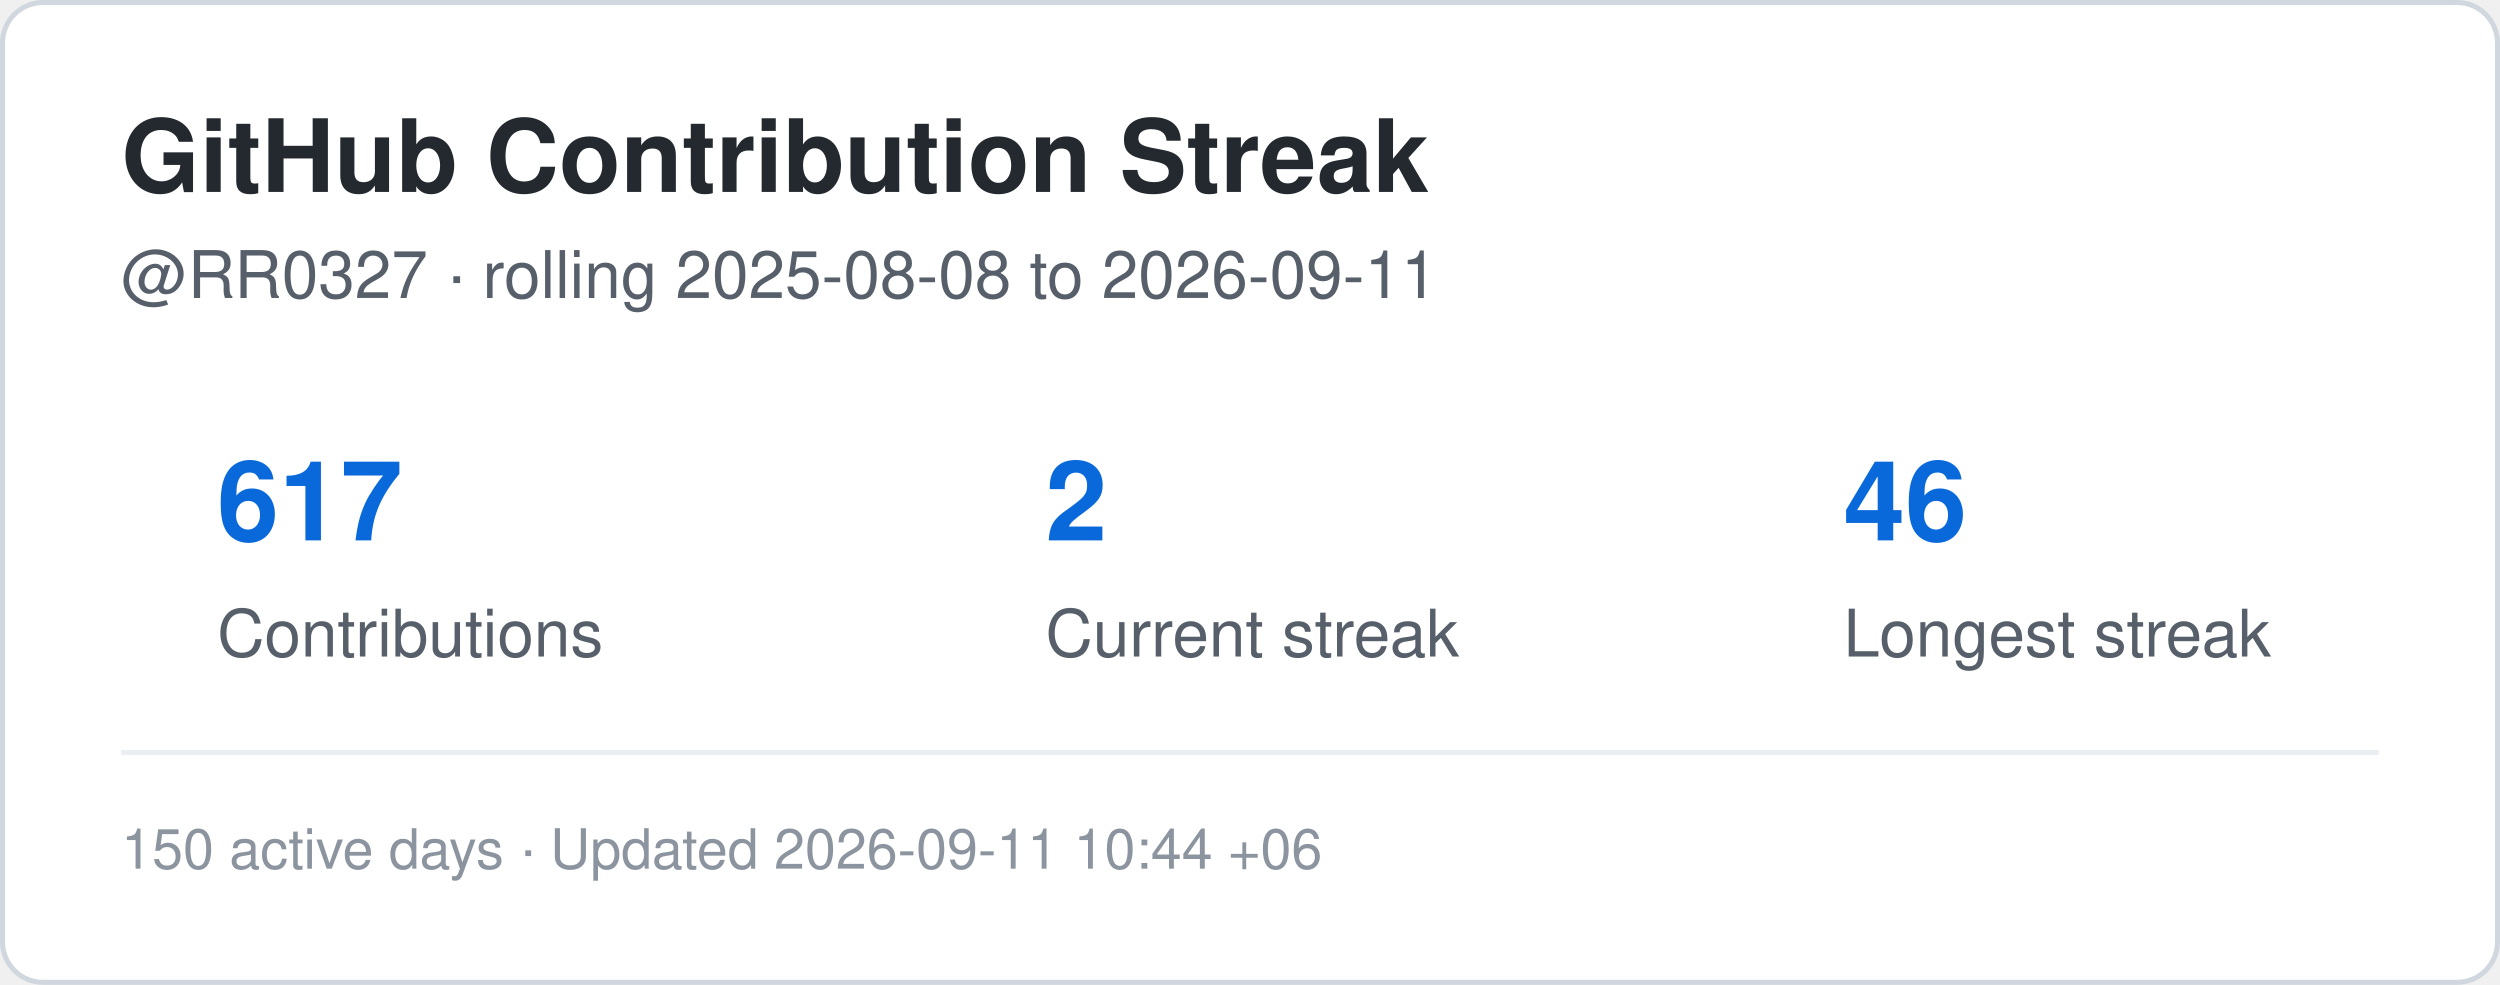
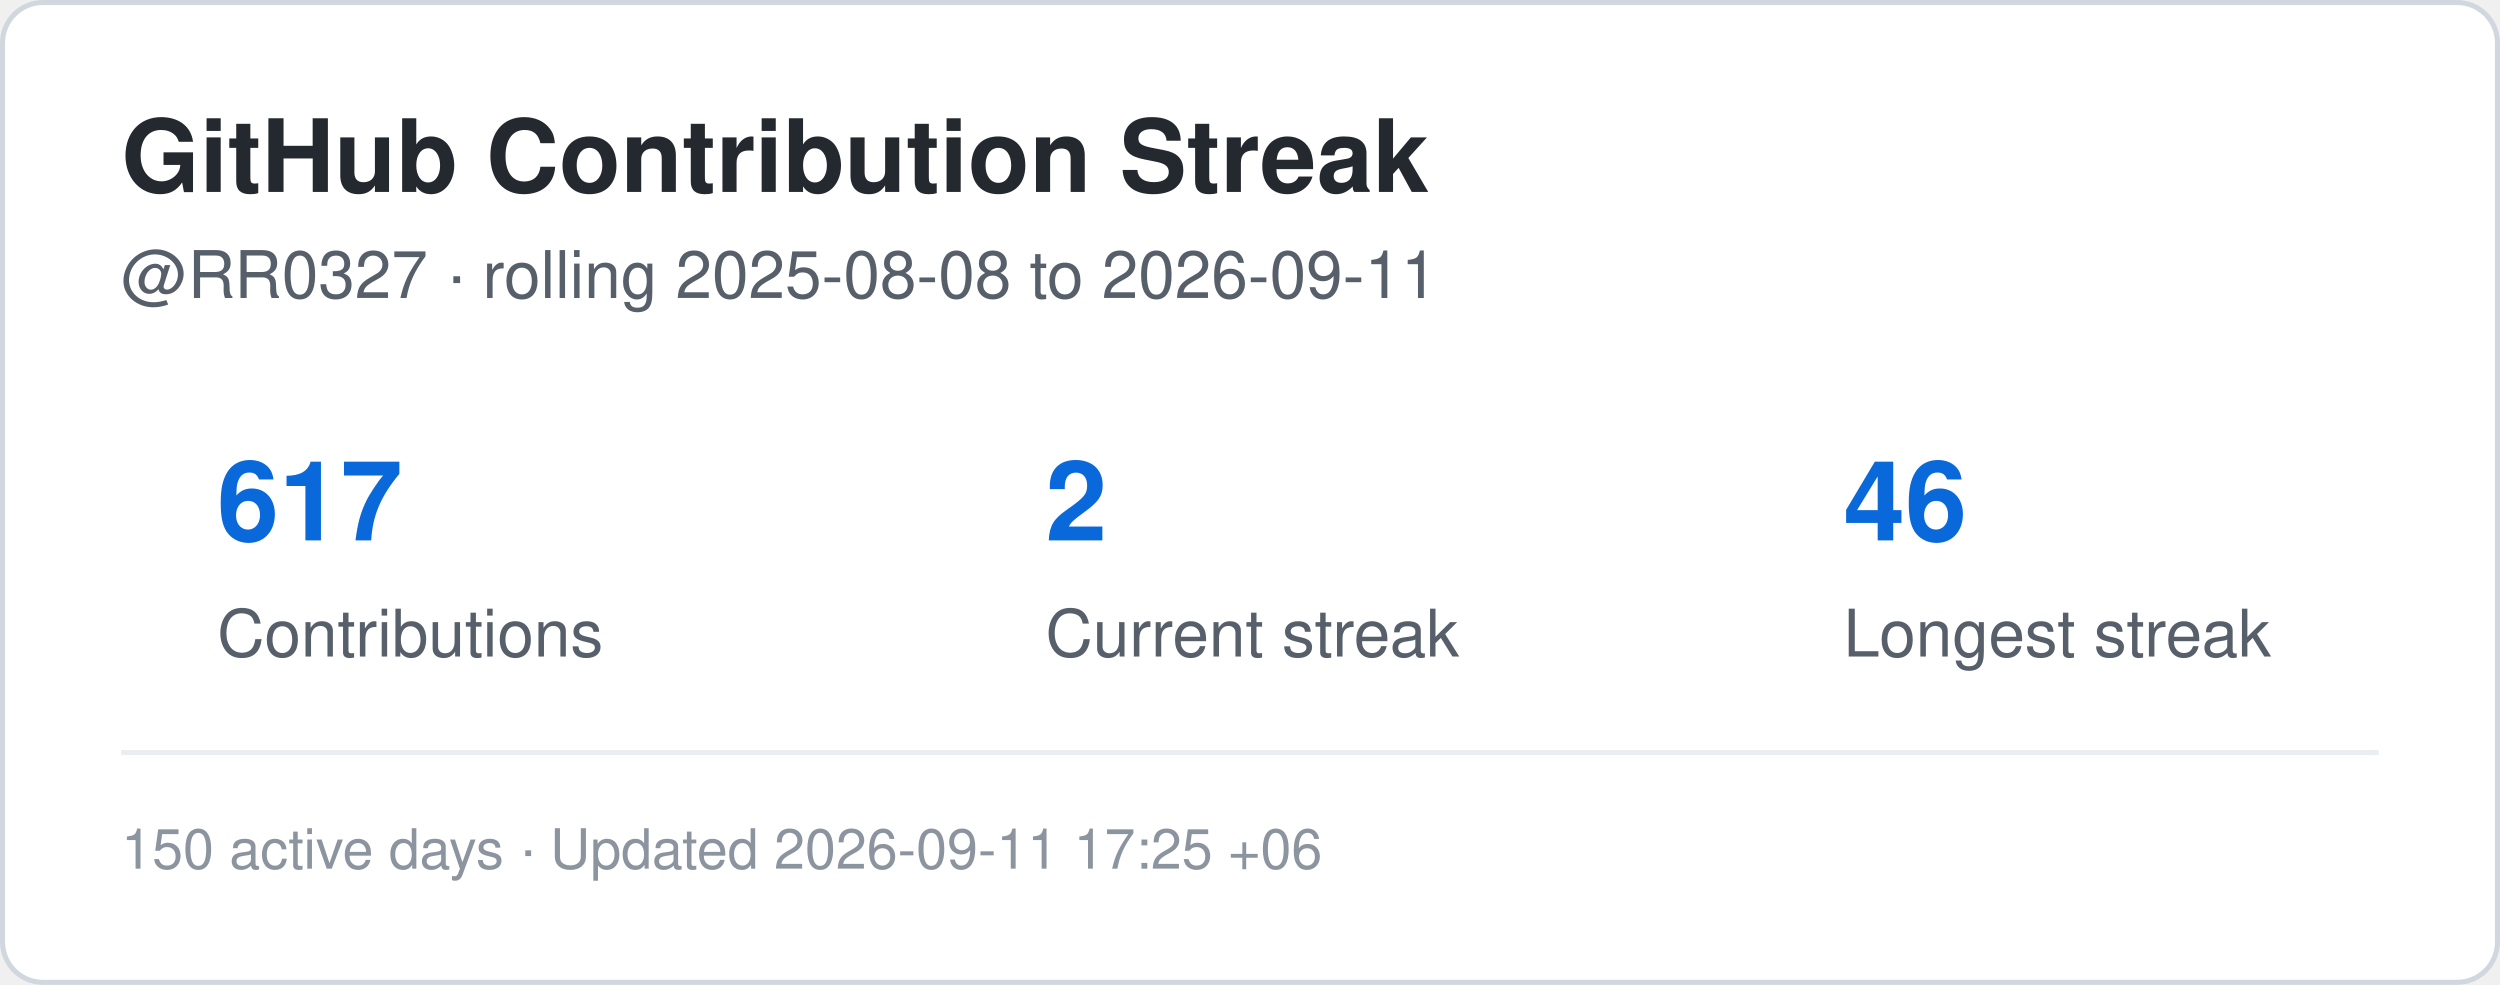
<svg xmlns="http://www.w3.org/2000/svg" width="495" height="195" viewBox="0 0 495 195" role="img" aria-label="Contribution streak for RR0327">
  <rect x="0.5" y="0.5" width="494" height="194" rx="8" fill="#ffffff" stroke="#d0d7de" />
  <style>
    .title {
      font: 700 20px -apple-system,BlinkMacSystemFont,"Segoe UI",Helvetica,Arial,sans-serif;
      fill: #24292f;
    }
    .label {
      font: 500 13px -apple-system,BlinkMacSystemFont,"Segoe UI",Helvetica,Arial,sans-serif;
      fill: #57606a;
    }
    .value {
      font: 700 22px -apple-system,BlinkMacSystemFont,"Segoe UI",Helvetica,Arial,sans-serif;
      fill: #0969da;
    }
    .small {
      font: 400 11px -apple-system,BlinkMacSystemFont,"Segoe UI",Helvetica,Arial,sans-serif;
      fill: #8c959f;
    }
  </style>
  <text x="24" y="38" class="title">GitHub Contribution Streak</text>
  <text x="24" y="59" class="label">
    @RR0327 · rolling 2025-08-08 to 2026-09-11
  </text>
  <text x="43" y="107" class="value">617</text>
  <text x="43" y="130" class="label">Contributions</text>
  <text x="207" y="107" class="value">2</text>
  <text x="207" y="130" class="label">Current streak</text>
  <text x="365" y="107" class="value">46</text>
  <text x="365" y="130" class="label">Longest streak</text>
  <line x1="24" y1="149" x2="471" y2="149" stroke="#eaeef2" />
  <text x="24" y="172" class="small">
-     150 active days · Updated 2026-09-11 10:44 +06
+     150 active days · Updated 2026-09-11 17:25 +06
  </text>
</svg>
